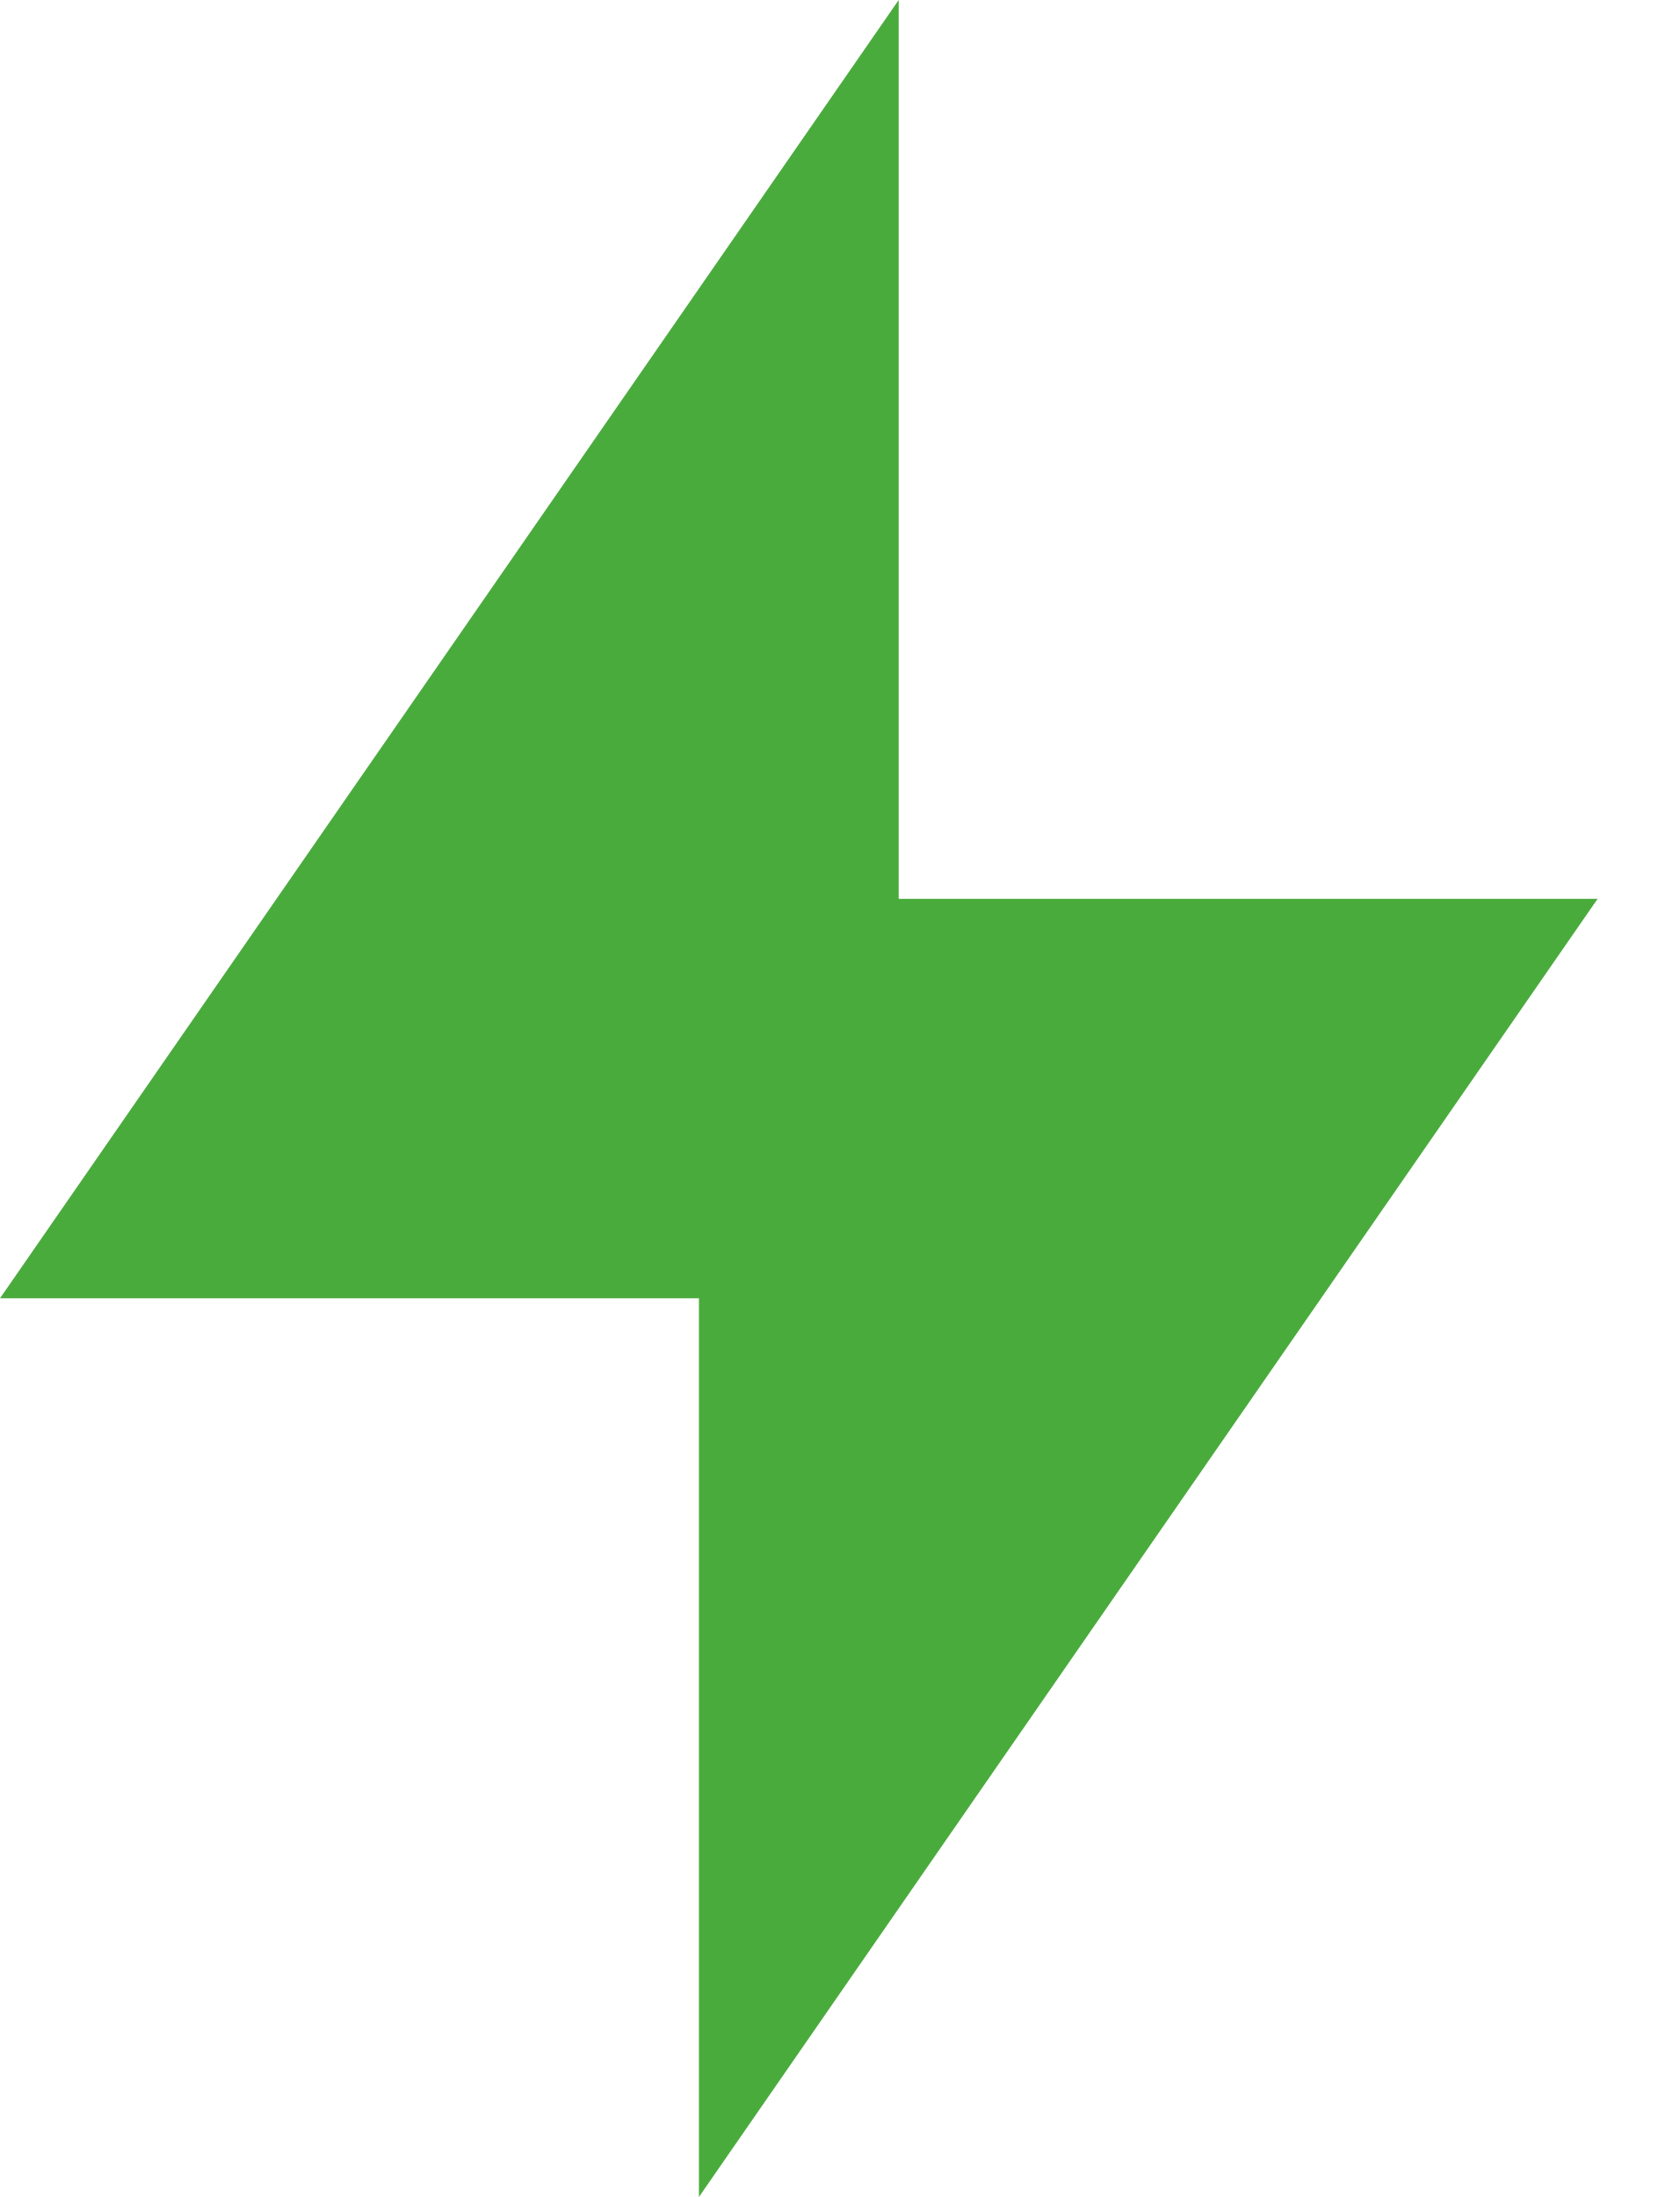
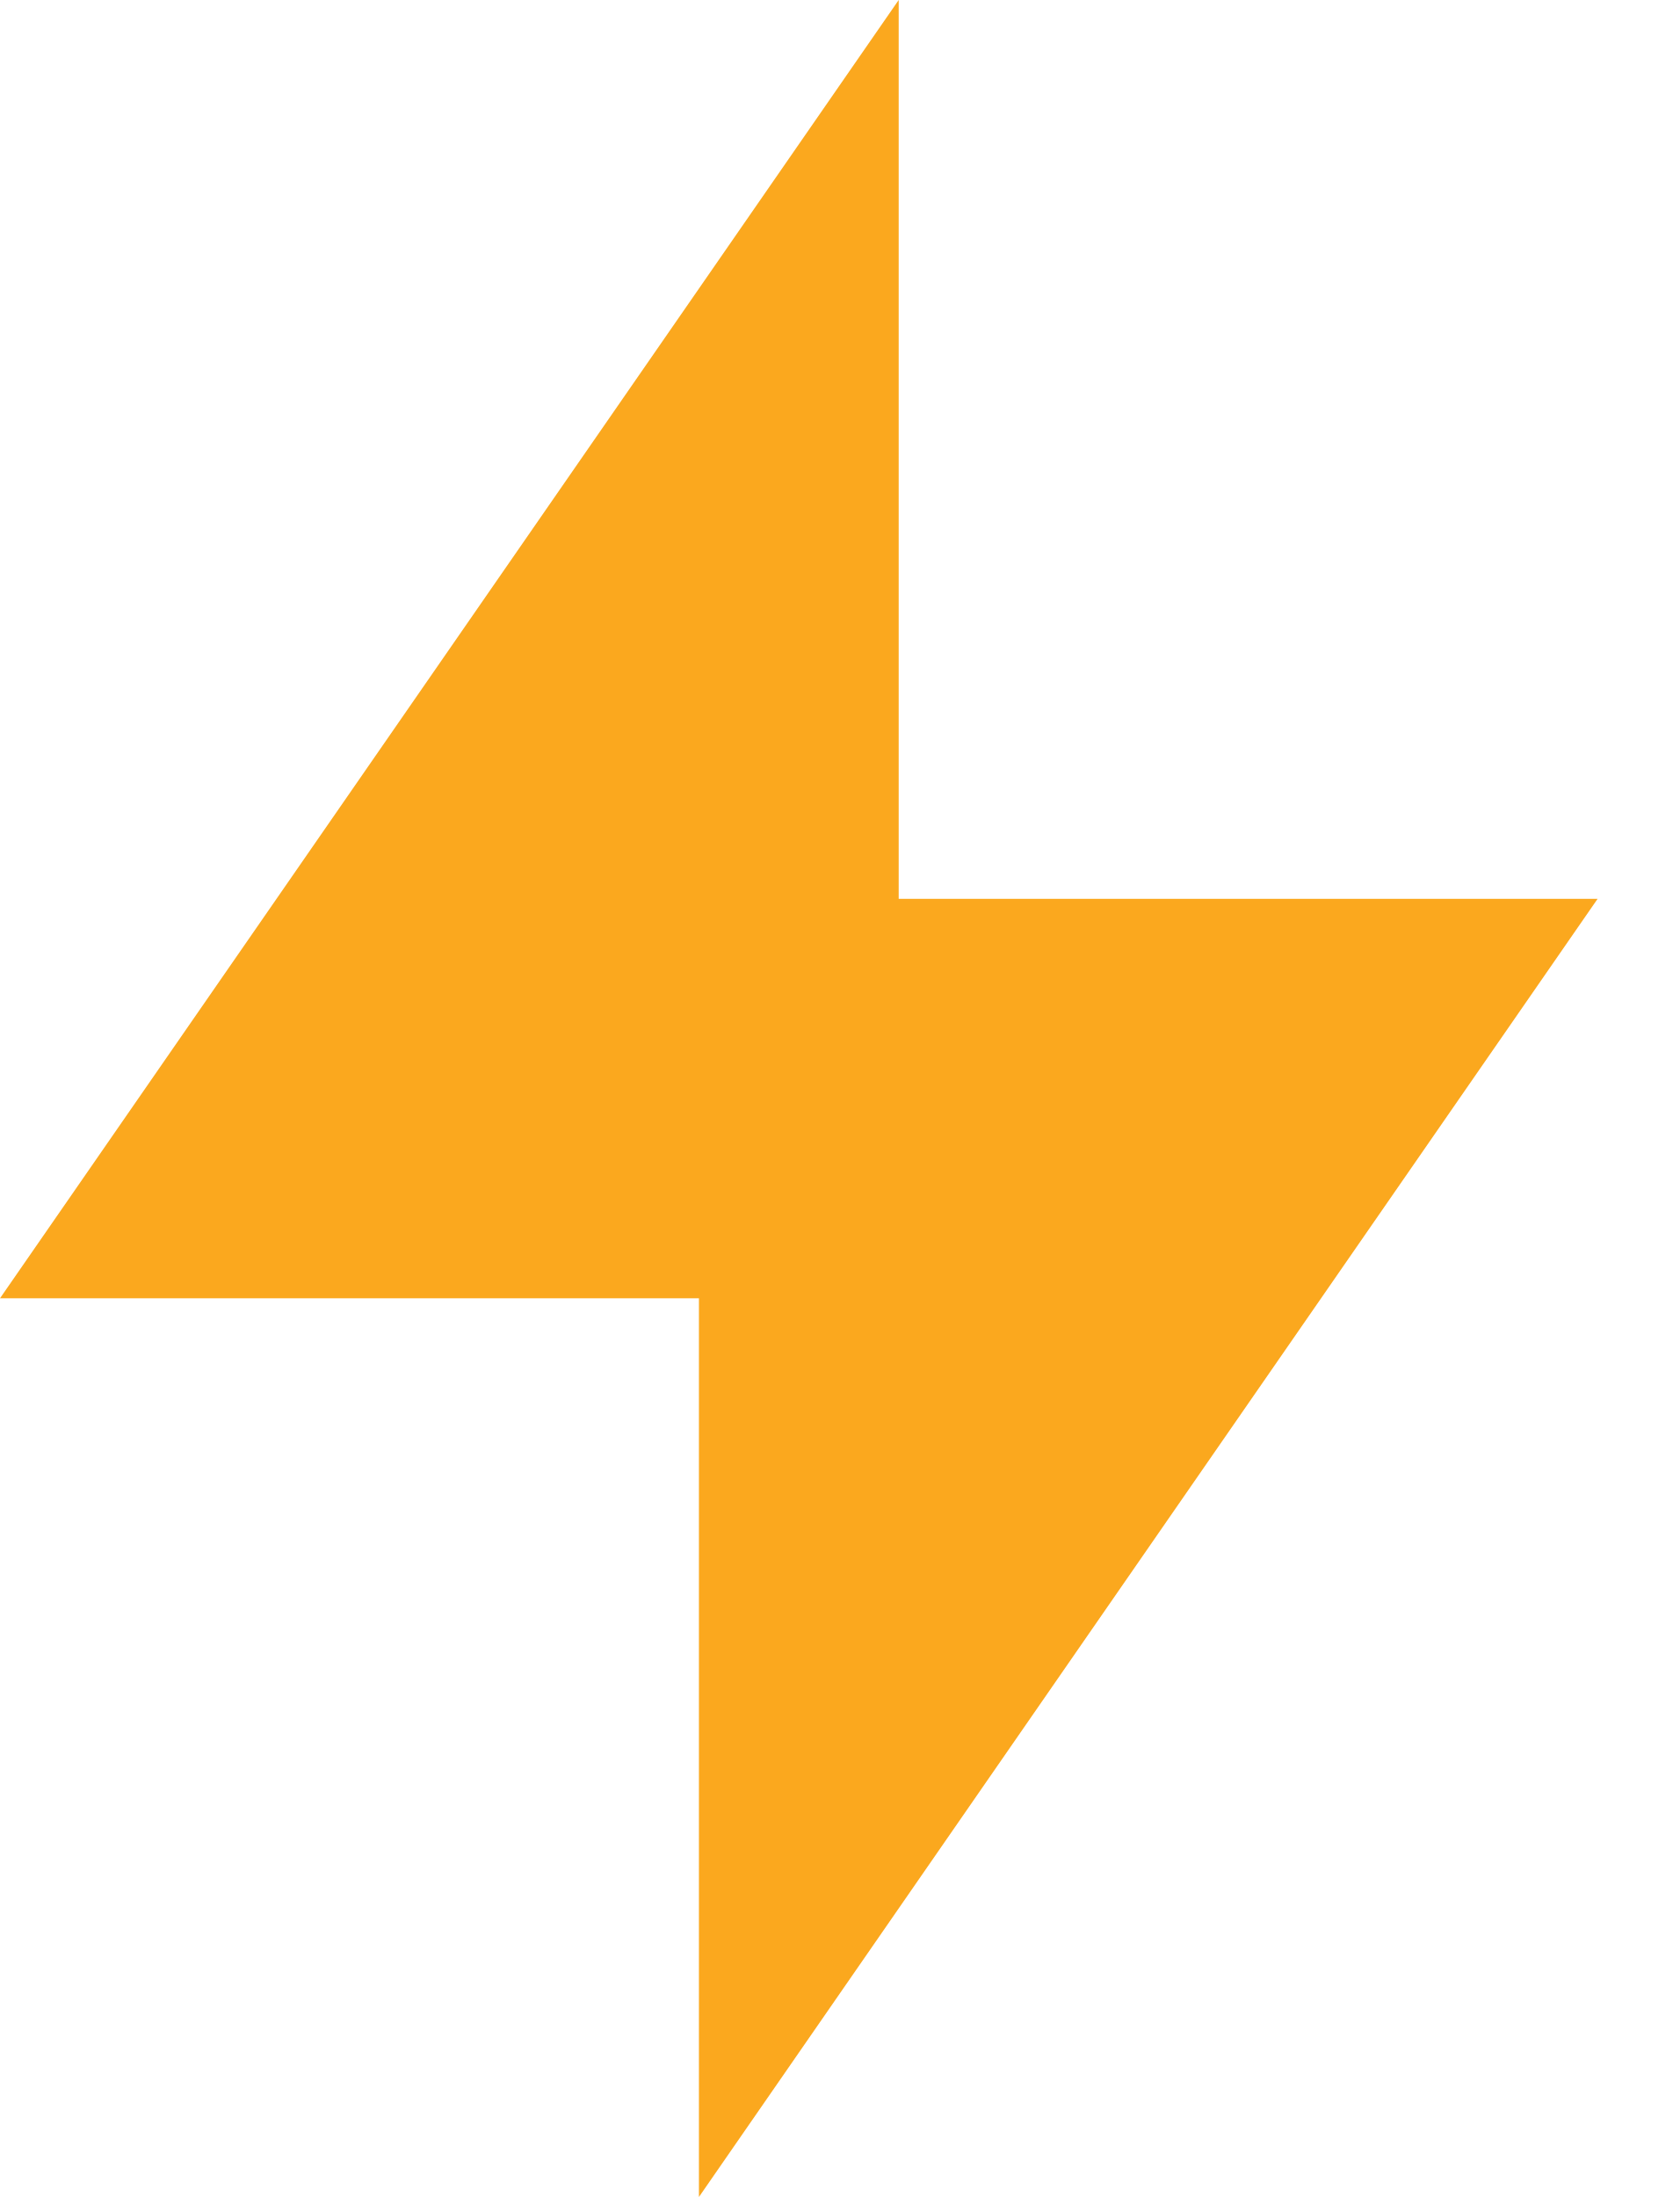
<svg xmlns="http://www.w3.org/2000/svg" width="13" height="17" viewBox="0 0 13 17" fill="none">
-   <path d="M6.955 6.955H12.364L5.409 17V10.046H0L6.955 0V6.955Z" fill="#4AAB3D" />
+   <path d="M6.955 6.955H12.364L5.409 17V10.046H0L6.955 0V6.955Z" fill="#FBA81E" />
</svg>
